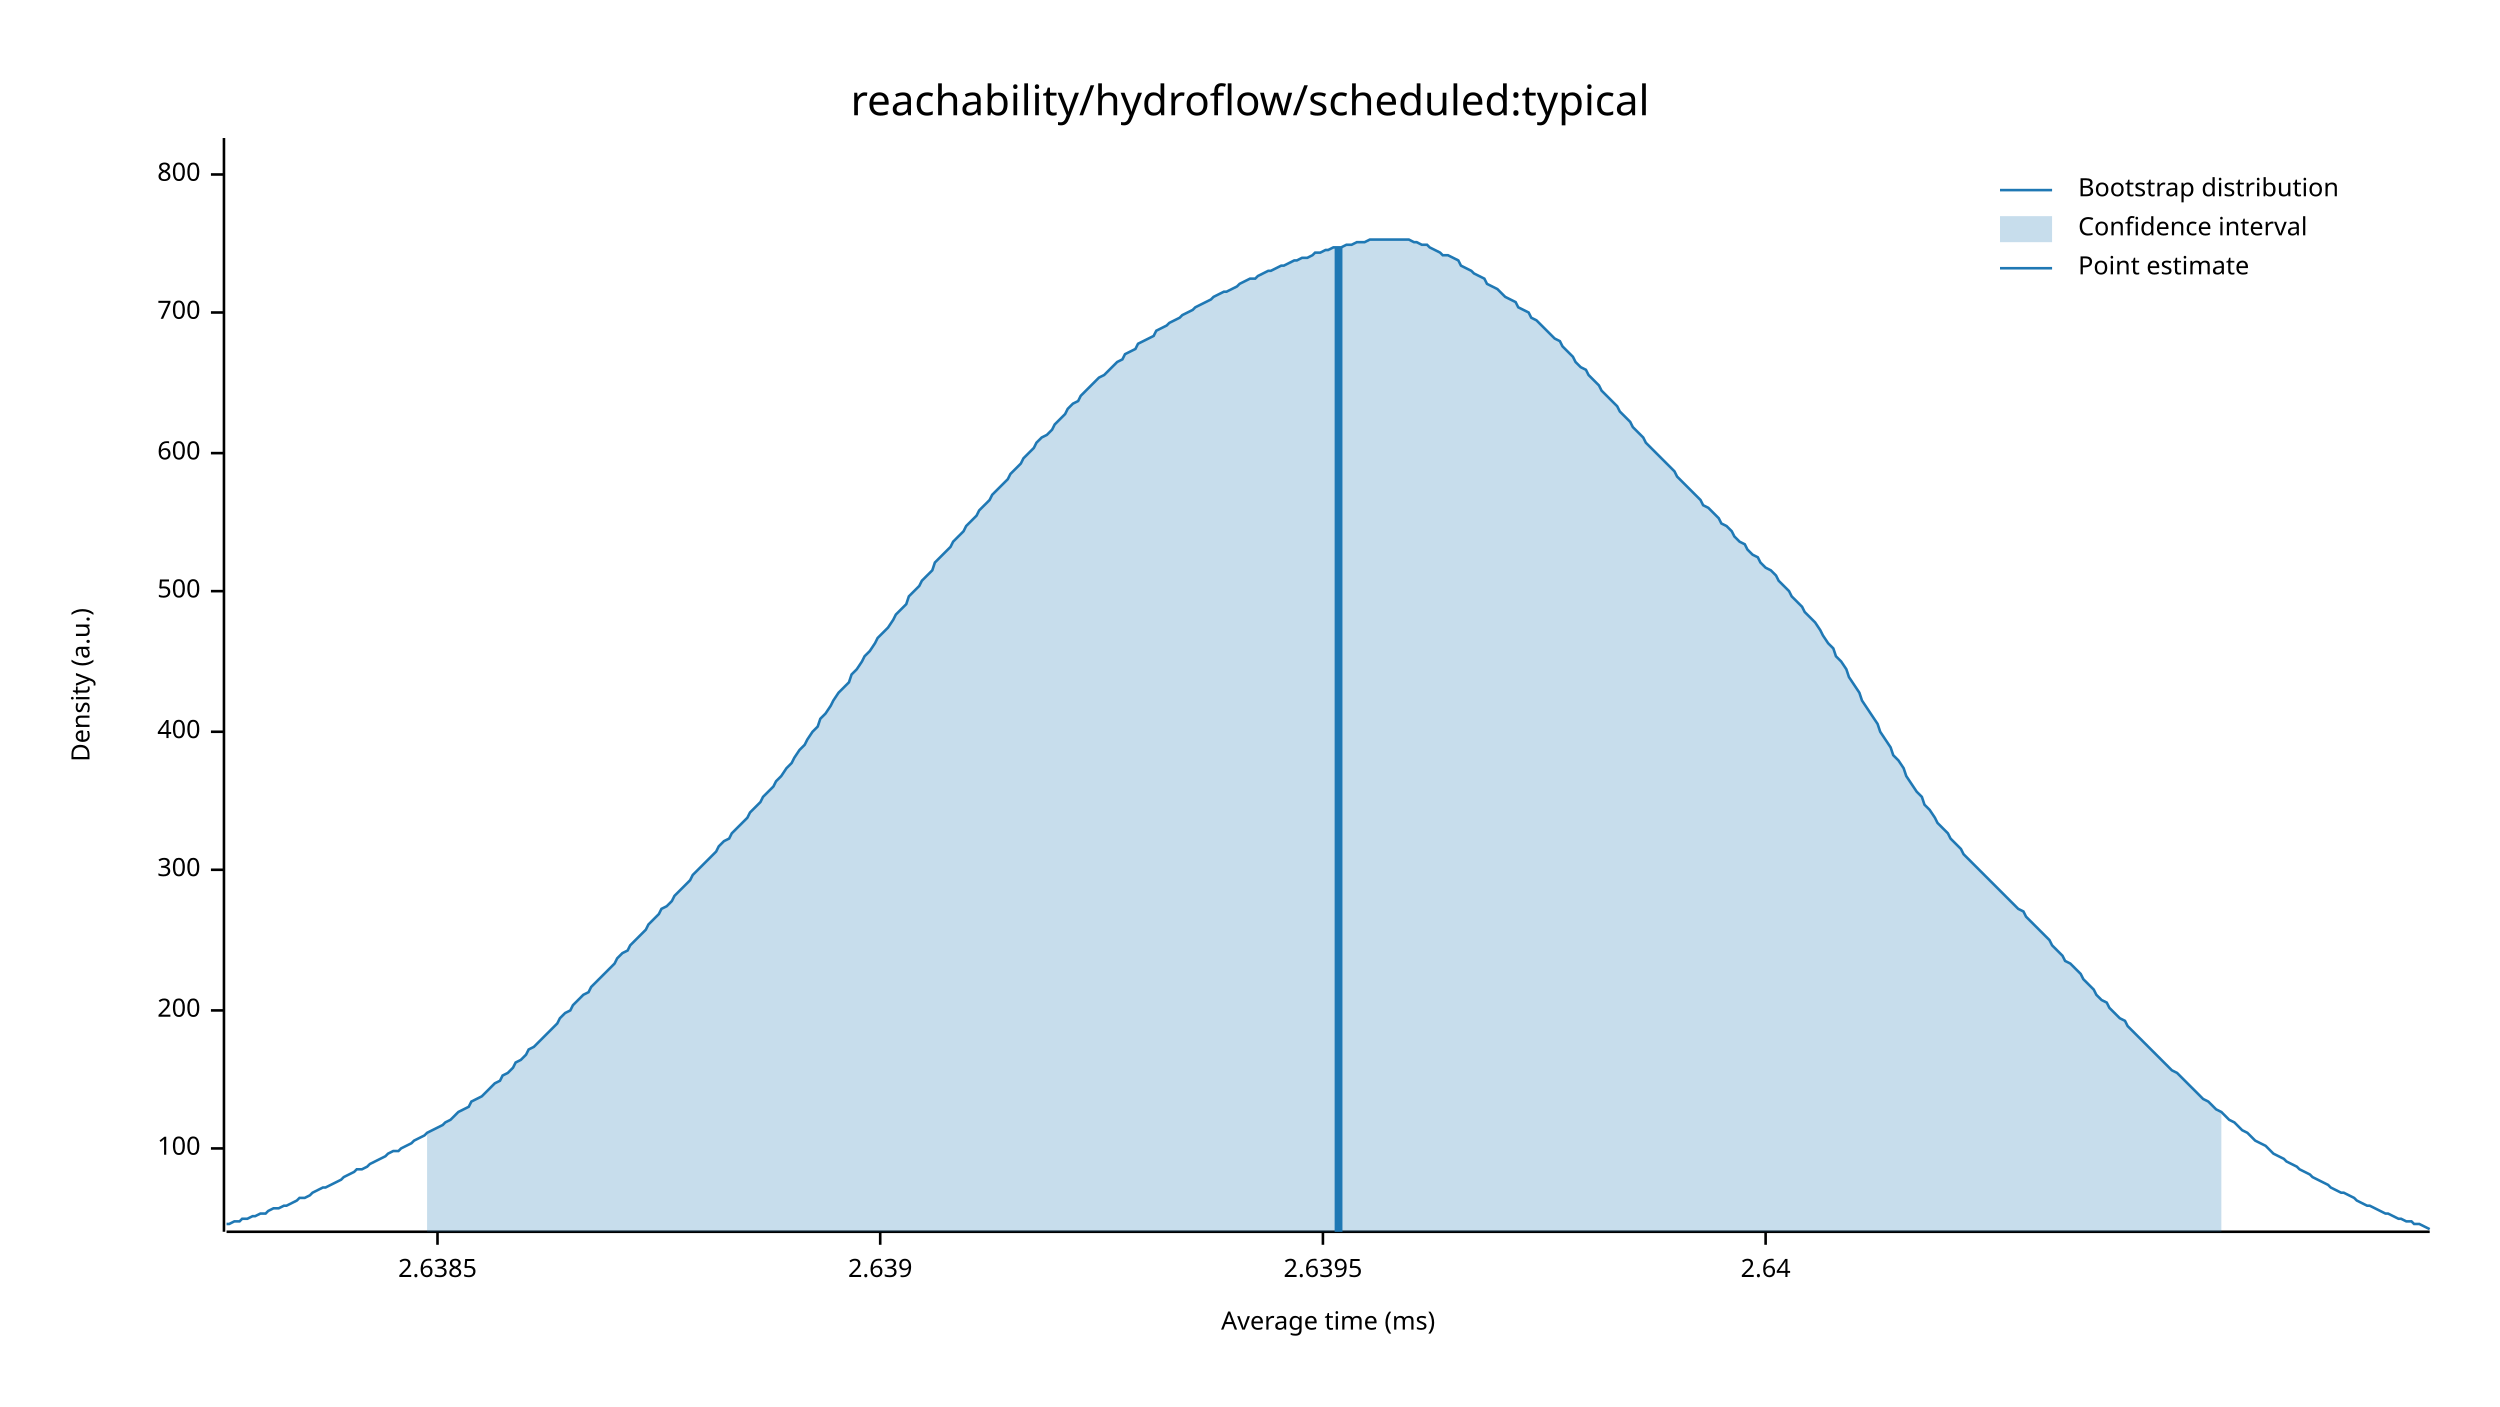
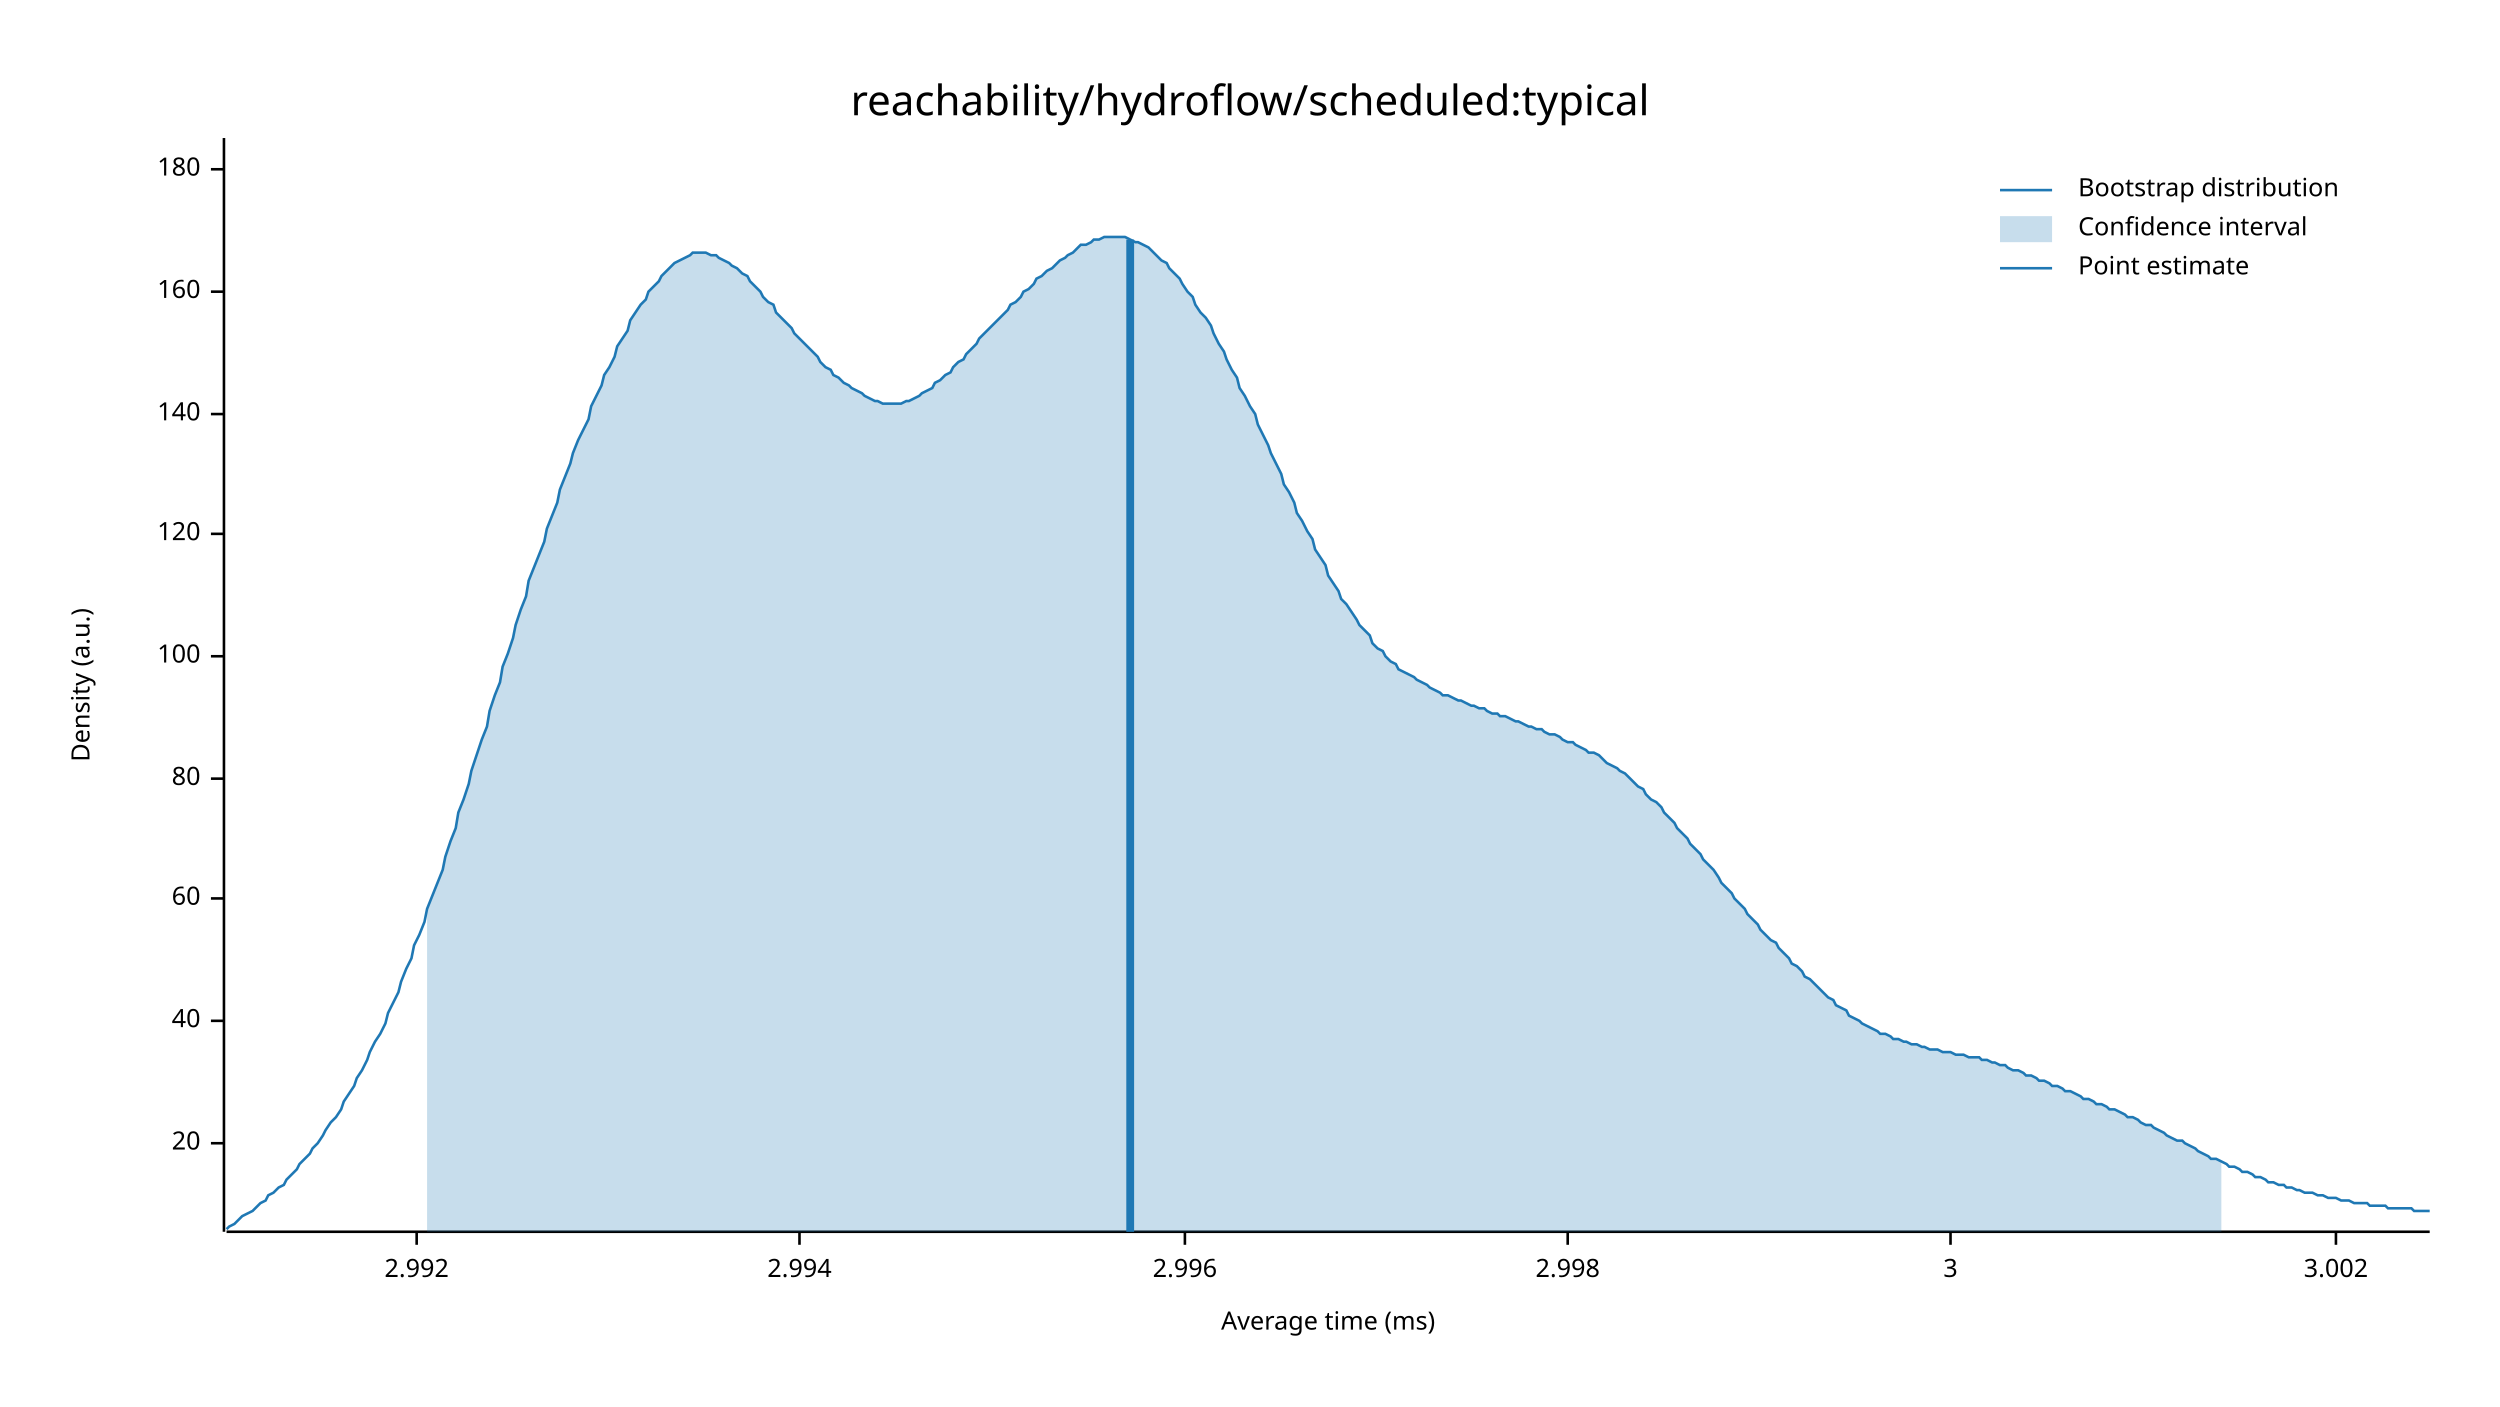
<svg xmlns="http://www.w3.org/2000/svg" width="960" height="540" viewBox="0 0 960 540">
  <text x="480" y="32" dy="0.76em" text-anchor="middle" font-family="sans-serif" font-size="16.129" opacity="1" fill="#000000">
reachability/hydroflow/scheduled:typical
</text>
  <text x="27" y="263" dy="0.76em" text-anchor="middle" font-family="sans-serif" font-size="9.677" opacity="1" fill="#000000" transform="rotate(270, 27, 263)">
Density (a.u.)
</text>
  <text x="510" y="513" dy="-0.5ex" text-anchor="middle" font-family="sans-serif" font-size="9.677" opacity="1" fill="#000000">
Average time (ms)
</text>
  <polyline fill="none" opacity="1" stroke="#000000" stroke-width="1" points="86,53 86,473 " />
-   <text x="77" y="441" dy="0.5ex" text-anchor="end" font-family="sans-serif" font-size="9.677" opacity="1" fill="#000000">
+   <text x="77" y="439" dy="0.5ex" text-anchor="end" font-family="sans-serif" font-size="9.677" opacity="1" fill="#000000">
+ 20
+ </text>
+   <polyline fill="none" opacity="1" stroke="#000000" stroke-width="1" points="81,439 86,439 " />
+   <text x="77" y="392" dy="0.5ex" text-anchor="end" font-family="sans-serif" font-size="9.677" opacity="1" fill="#000000">
+ 40
+ </text>
+   <polyline fill="none" opacity="1" stroke="#000000" stroke-width="1" points="81,392 86,392 " />
+   <text x="77" y="345" dy="0.5ex" text-anchor="end" font-family="sans-serif" font-size="9.677" opacity="1" fill="#000000">
+ 60
+ </text>
+   <polyline fill="none" opacity="1" stroke="#000000" stroke-width="1" points="81,345 86,345 " />
+   <text x="77" y="299" dy="0.5ex" text-anchor="end" font-family="sans-serif" font-size="9.677" opacity="1" fill="#000000">
+ 80
+ </text>
+   <polyline fill="none" opacity="1" stroke="#000000" stroke-width="1" points="81,299 86,299 " />
+   <text x="77" y="252" dy="0.5ex" text-anchor="end" font-family="sans-serif" font-size="9.677" opacity="1" fill="#000000">
100
</text>
-   <polyline fill="none" opacity="1" stroke="#000000" stroke-width="1" points="81,441 86,441 " />
-   <text x="77" y="388" dy="0.5ex" text-anchor="end" font-family="sans-serif" font-size="9.677" opacity="1" fill="#000000">
- 200
+   <polyline fill="none" opacity="1" stroke="#000000" stroke-width="1" points="81,252 86,252 " />
+   <text x="77" y="205" dy="0.5ex" text-anchor="end" font-family="sans-serif" font-size="9.677" opacity="1" fill="#000000">
+ 120
</text>
-   <polyline fill="none" opacity="1" stroke="#000000" stroke-width="1" points="81,388 86,388 " />
-   <text x="77" y="334" dy="0.5ex" text-anchor="end" font-family="sans-serif" font-size="9.677" opacity="1" fill="#000000">
- 300
+   <polyline fill="none" opacity="1" stroke="#000000" stroke-width="1" points="81,205 86,205 " />
+   <text x="77" y="159" dy="0.5ex" text-anchor="end" font-family="sans-serif" font-size="9.677" opacity="1" fill="#000000">
+ 140
</text>
-   <polyline fill="none" opacity="1" stroke="#000000" stroke-width="1" points="81,334 86,334 " />
-   <text x="77" y="281" dy="0.5ex" text-anchor="end" font-family="sans-serif" font-size="9.677" opacity="1" fill="#000000">
- 400
+   <polyline fill="none" opacity="1" stroke="#000000" stroke-width="1" points="81,159 86,159 " />
+   <text x="77" y="112" dy="0.5ex" text-anchor="end" font-family="sans-serif" font-size="9.677" opacity="1" fill="#000000">
+ 160
</text>
-   <polyline fill="none" opacity="1" stroke="#000000" stroke-width="1" points="81,281 86,281 " />
-   <text x="77" y="227" dy="0.5ex" text-anchor="end" font-family="sans-serif" font-size="9.677" opacity="1" fill="#000000">
- 500
+   <polyline fill="none" opacity="1" stroke="#000000" stroke-width="1" points="81,112 86,112 " />
+   <text x="77" y="65" dy="0.5ex" text-anchor="end" font-family="sans-serif" font-size="9.677" opacity="1" fill="#000000">
+ 180
</text>
-   <polyline fill="none" opacity="1" stroke="#000000" stroke-width="1" points="81,227 86,227 " />
-   <text x="77" y="174" dy="0.5ex" text-anchor="end" font-family="sans-serif" font-size="9.677" opacity="1" fill="#000000">
- 600
+   <polyline fill="none" opacity="1" stroke="#000000" stroke-width="1" points="81,65 86,65 " />
+   <polyline fill="none" opacity="1" stroke="#000000" stroke-width="1" points="87,473 933,473 " />
+   <text x="160" y="483" dy="0.76em" text-anchor="middle" font-family="sans-serif" font-size="9.677" opacity="1" fill="#000000">
+ 2.992
</text>
-   <polyline fill="none" opacity="1" stroke="#000000" stroke-width="1" points="81,174 86,174 " />
-   <text x="77" y="120" dy="0.5ex" text-anchor="end" font-family="sans-serif" font-size="9.677" opacity="1" fill="#000000">
- 700
+   <polyline fill="none" opacity="1" stroke="#000000" stroke-width="1" points="160,473 160,478 " />
+   <text x="307" y="483" dy="0.76em" text-anchor="middle" font-family="sans-serif" font-size="9.677" opacity="1" fill="#000000">
+ 2.994
</text>
-   <polyline fill="none" opacity="1" stroke="#000000" stroke-width="1" points="81,120 86,120 " />
-   <text x="77" y="67" dy="0.5ex" text-anchor="end" font-family="sans-serif" font-size="9.677" opacity="1" fill="#000000">
- 800
+   <polyline fill="none" opacity="1" stroke="#000000" stroke-width="1" points="307,473 307,478 " />
+   <text x="455" y="483" dy="0.76em" text-anchor="middle" font-family="sans-serif" font-size="9.677" opacity="1" fill="#000000">
+ 2.996
</text>
-   <polyline fill="none" opacity="1" stroke="#000000" stroke-width="1" points="81,67 86,67 " />
-   <polyline fill="none" opacity="1" stroke="#000000" stroke-width="1" points="87,473 933,473 " />
-   <text x="168" y="483" dy="0.76em" text-anchor="middle" font-family="sans-serif" font-size="9.677" opacity="1" fill="#000000">
- 2.6385
+   <polyline fill="none" opacity="1" stroke="#000000" stroke-width="1" points="455,473 455,478 " />
+   <text x="602" y="483" dy="0.76em" text-anchor="middle" font-family="sans-serif" font-size="9.677" opacity="1" fill="#000000">
+ 2.998
</text>
-   <polyline fill="none" opacity="1" stroke="#000000" stroke-width="1" points="168,473 168,478 " />
-   <text x="338" y="483" dy="0.76em" text-anchor="middle" font-family="sans-serif" font-size="9.677" opacity="1" fill="#000000">
- 2.639
+   <polyline fill="none" opacity="1" stroke="#000000" stroke-width="1" points="602,473 602,478 " />
+   <text x="749" y="483" dy="0.76em" text-anchor="middle" font-family="sans-serif" font-size="9.677" opacity="1" fill="#000000">
+ 3
</text>
-   <polyline fill="none" opacity="1" stroke="#000000" stroke-width="1" points="338,473 338,478 " />
-   <text x="508" y="483" dy="0.76em" text-anchor="middle" font-family="sans-serif" font-size="9.677" opacity="1" fill="#000000">
- 2.6395
+   <polyline fill="none" opacity="1" stroke="#000000" stroke-width="1" points="749,473 749,478 " />
+   <text x="897" y="483" dy="0.76em" text-anchor="middle" font-family="sans-serif" font-size="9.677" opacity="1" fill="#000000">
+ 3.002
</text>
-   <polyline fill="none" opacity="1" stroke="#000000" stroke-width="1" points="508,473 508,478 " />
-   <text x="678" y="483" dy="0.76em" text-anchor="middle" font-family="sans-serif" font-size="9.677" opacity="1" fill="#000000">
- 2.64
- </text>
-   <polyline fill="none" opacity="1" stroke="#000000" stroke-width="1" points="678,473 678,478 " />
-   <polyline fill="none" opacity="1" stroke="#1F78B4" stroke-width="1" points="87,470 88,470 90,469 92,469 93,468 95,468 97,467 98,467 100,466 102,466 103,465 105,464 107,464 109,463 110,463 112,462 114,461 115,460 117,460 119,459 120,458 122,457 124,456 125,456 127,455 129,454 131,453 132,452 134,451 136,450 137,449 139,449 141,448 142,447 144,446 146,445 148,444 149,443 151,442 153,442 154,441 156,440 158,439 159,438 161,437 163,436 164,435 166,434 168,433 170,432 171,431 173,430 175,428 176,427 178,426 180,425 181,423 183,422 185,421 187,419 188,418 190,416 192,415 193,413 195,412 197,410 198,408 200,407 202,405 203,403 205,402 207,400 209,398 210,397 212,395 214,393 215,391 217,389 219,388 220,386 222,384 224,382 226,381 227,379 229,377 231,375 232,374 234,372 236,370 237,368 239,366 241,365 242,363 244,361 246,359 248,357 249,355 251,353 253,351 254,349 256,348 258,346 259,344 261,342 263,340 265,338 266,336 268,334 270,332 271,331 273,329 275,327 276,325 278,323 280,322 281,320 283,318 285,316 287,314 288,312 290,310 292,308 293,306 295,304 297,302 298,300 300,298 302,295 304,293 305,291 307,288 309,286 310,284 312,281 314,279 315,276 317,274 319,271 320,269 322,266 324,264 326,262 327,259 329,257 331,254 332,252 334,250 336,247 337,245 339,243 341,241 343,238 344,236 346,234 348,232 349,229 351,227 353,225 354,223 356,221 358,219 359,216 361,214 363,212 365,210 366,208 368,206 370,204 371,202 373,200 375,198 376,196 378,194 380,192 381,190 383,188 385,186 387,184 388,182 390,180 392,178 393,176 395,174 397,172 398,170 400,168 402,167 404,165 405,163 407,161 409,159 410,157 412,155 414,154 415,152 417,150 419,148 420,147 422,145 424,144 426,142 427,141 429,139 431,138 432,136 434,135 436,134 437,132 439,131 441,130 443,129 444,127 446,126 448,125 449,124 451,123 453,122 454,121 456,120 458,119 459,118 461,117 463,116 465,115 466,114 468,113 470,112 471,112 473,111 475,110 476,109 478,108 480,107 482,107 483,106 485,105 487,104 488,104 490,103 492,102 493,102 495,101 497,100 498,100 500,99 502,99 504,98 505,97 507,97 509,96 510,96 512,95 514,95 515,95 517,94 519,94 521,93 522,93 524,93 526,92 527,92 529,92 531,92 532,92 534,92 536,92 537,92 539,92 541,92 543,93 544,93 546,94 548,94 549,95 551,96 553,97 554,98 556,98 558,99 560,100 561,102 563,103 565,104 566,105 568,106 570,107 571,109 573,110 575,111 576,112 578,114 580,115 582,116 583,118 585,119 587,120 588,122 590,123 592,125 593,126 595,128 597,130 599,131 600,133 602,135 604,137 605,139 607,141 609,142 610,144 612,146 614,148 615,150 617,152 619,154 621,156 622,158 624,160 626,162 627,164 629,166 631,168 632,170 634,172 636,174 638,176 639,177 641,179 643,181 644,183 646,185 648,187 649,188 651,190 653,192 654,194 656,195 658,197 660,199 661,201 663,202 665,204 666,206 668,208 670,209 671,211 673,213 675,214 676,216 678,218 680,219 682,221 683,223 685,225 687,227 688,229 690,231 692,233 693,235 695,237 697,239 699,242 700,244 702,247 704,249 705,252 707,254 709,257 710,260 712,263 714,266 715,269 717,272 719,275 721,278 722,281 724,284 726,287 727,290 729,292 731,295 732,298 734,301 736,304 738,306 739,309 741,311 743,314 744,316 746,318 748,320 749,322 751,324 753,326 754,328 756,330 758,332 760,334 761,335 763,337 765,339 766,340 768,342 770,344 771,345 773,347 775,349 777,350 778,352 780,354 782,356 783,357 785,359 787,361 788,363 790,365 792,367 793,369 795,370 797,372 799,374 800,376 802,378 804,380 805,382 807,384 809,385 810,387 812,389 814,391 816,392 817,394 819,396 821,398 822,399 824,401 826,403 827,404 829,406 831,408 832,409 834,411 836,412 838,414 839,415 841,417 843,419 844,420 846,422 848,423 849,424 851,426 853,427 855,429 856,430 858,431 860,433 861,434 863,435 865,437 866,438 868,439 870,440 871,441 873,443 875,444 877,445 878,446 880,447 882,448 883,449 885,450 887,451 888,452 890,453 892,454 894,455 895,456 897,457 899,458 900,458 902,459 904,460 905,461 907,462 909,463 910,463 912,464 914,465 916,466 917,466 919,467 921,468 922,468 924,469 926,469 927,470 929,470 931,471 933,472 " />
-   <polygon opacity="0.25" fill="#1F78B4" points="164,435 166,434 168,433 170,432 171,431 173,430 175,428 176,427 178,426 180,425 181,423 183,422 185,421 187,419 188,418 190,416 192,415 193,413 195,412 197,410 198,408 200,407 202,405 203,403 205,402 207,400 209,398 210,397 212,395 214,393 215,391 217,389 219,388 220,386 222,384 224,382 226,381 227,379 229,377 231,375 232,374 234,372 236,370 237,368 239,366 241,365 242,363 244,361 246,359 248,357 249,355 251,353 253,351 254,349 256,348 258,346 259,344 261,342 263,340 265,338 266,336 268,334 270,332 271,331 273,329 275,327 276,325 278,323 280,322 281,320 283,318 285,316 287,314 288,312 290,310 292,308 293,306 295,304 297,302 298,300 300,298 302,295 304,293 305,291 307,288 309,286 310,284 312,281 314,279 315,276 317,274 319,271 320,269 322,266 324,264 326,262 327,259 329,257 331,254 332,252 334,250 336,247 337,245 339,243 341,241 343,238 344,236 346,234 348,232 349,229 351,227 353,225 354,223 356,221 358,219 359,216 361,214 363,212 365,210 366,208 368,206 370,204 371,202 373,200 375,198 376,196 378,194 380,192 381,190 383,188 385,186 387,184 388,182 390,180 392,178 393,176 395,174 397,172 398,170 400,168 402,167 404,165 405,163 407,161 409,159 410,157 412,155 414,154 415,152 417,150 419,148 420,147 422,145 424,144 426,142 427,141 429,139 431,138 432,136 434,135 436,134 437,132 439,131 441,130 443,129 444,127 446,126 448,125 449,124 451,123 453,122 454,121 456,120 458,119 459,118 461,117 463,116 465,115 466,114 468,113 470,112 471,112 473,111 475,110 476,109 478,108 480,107 482,107 483,106 485,105 487,104 488,104 490,103 492,102 493,102 495,101 497,100 498,100 500,99 502,99 504,98 505,97 507,97 509,96 510,96 512,95 514,95 515,95 517,94 519,94 521,93 522,93 524,93 526,92 527,92 529,92 531,92 532,92 534,92 536,92 537,92 539,92 541,92 543,93 544,93 546,94 548,94 549,95 551,96 553,97 554,98 556,98 558,99 560,100 561,102 563,103 565,104 566,105 568,106 570,107 571,109 573,110 575,111 576,112 578,114 580,115 582,116 583,118 585,119 587,120 588,122 590,123 592,125 593,126 595,128 597,130 599,131 600,133 602,135 604,137 605,139 607,141 609,142 610,144 612,146 614,148 615,150 617,152 619,154 621,156 622,158 624,160 626,162 627,164 629,166 631,168 632,170 634,172 636,174 638,176 639,177 641,179 643,181 644,183 646,185 648,187 649,188 651,190 653,192 654,194 656,195 658,197 660,199 661,201 663,202 665,204 666,206 668,208 670,209 671,211 673,213 675,214 676,216 678,218 680,219 682,221 683,223 685,225 687,227 688,229 690,231 692,233 693,235 695,237 697,239 699,242 700,244 702,247 704,249 705,252 707,254 709,257 710,260 712,263 714,266 715,269 717,272 719,275 721,278 722,281 724,284 726,287 727,290 729,292 731,295 732,298 734,301 736,304 738,306 739,309 741,311 743,314 744,316 746,318 748,320 749,322 751,324 753,326 754,328 756,330 758,332 760,334 761,335 763,337 765,339 766,340 768,342 770,344 771,345 773,347 775,349 777,350 778,352 780,354 782,356 783,357 785,359 787,361 788,363 790,365 792,367 793,369 795,370 797,372 799,374 800,376 802,378 804,380 805,382 807,384 809,385 810,387 812,389 814,391 816,392 817,394 819,396 821,398 822,399 824,401 826,403 827,404 829,406 831,408 832,409 834,411 836,412 838,414 839,415 841,417 843,419 844,420 846,422 848,423 849,424 851,426 853,427 853,473 164,473 " />
-   <polyline fill="none" opacity="1" stroke="#1F78B4" stroke-width="3" points="514,473 514,95 " />
+   <polyline fill="none" opacity="1" stroke="#000000" stroke-width="1" points="897,473 897,478 " />
+   <polyline fill="none" opacity="1" stroke="#1F78B4" stroke-width="1" points="87,472 88,471 90,470 92,468 93,467 95,466 97,465 98,464 100,462 102,461 103,459 105,458 107,456 109,455 110,453 112,451 114,449 115,447 117,445 119,443 120,441 122,439 124,436 125,434 127,431 129,429 131,426 132,423 134,420 136,417 137,414 139,411 141,407 142,404 144,400 146,397 148,393 149,389 151,385 153,381 154,377 156,372 158,368 159,363 161,359 163,354 164,349 166,344 168,339 170,334 171,329 173,323 175,318 176,312 178,307 180,301 181,296 183,290 185,284 187,279 188,273 190,267 192,262 193,256 195,251 197,245 198,240 200,234 202,229 203,223 205,218 207,213 209,208 210,203 212,198 214,193 215,188 217,183 219,178 220,174 222,169 224,165 226,161 227,156 229,152 231,148 232,144 234,141 236,137 237,133 239,130 241,127 242,123 244,120 246,117 248,115 249,112 251,110 253,108 254,106 256,104 258,102 259,101 261,100 263,99 265,98 266,97 268,97 270,97 271,97 273,98 275,98 276,99 278,100 280,101 281,102 283,103 285,105 287,106 288,108 290,110 292,112 293,114 295,116 297,117 298,120 300,122 302,124 304,126 305,128 307,130 309,132 310,133 312,135 314,137 315,139 317,141 319,142 320,144 322,145 324,147 326,148 327,149 329,150 331,151 332,152 334,153 336,154 337,154 339,155 341,155 343,155 344,155 346,155 348,154 349,154 351,153 353,152 354,151 356,150 358,149 359,147 361,146 363,144 365,143 366,141 368,139 370,138 371,136 373,134 375,132 376,130 378,128 380,126 381,125 383,123 385,121 387,119 388,117 390,116 392,114 393,112 395,111 397,109 398,107 400,106 402,104 404,103 405,102 407,100 409,99 410,98 412,97 414,95 415,94 417,94 419,93 420,92 422,92 424,91 426,91 427,91 429,91 431,91 432,91 434,92 436,93 437,93 439,94 441,95 443,97 444,98 446,100 448,101 449,103 451,105 453,107 454,109 456,112 458,114 459,117 461,120 463,122 465,125 466,128 468,132 470,135 471,138 473,142 475,145 476,149 478,152 480,156 482,159 483,163 485,167 487,171 488,174 490,178 492,182 493,186 495,189 497,193 498,197 500,200 502,204 504,207 505,211 507,214 509,217 510,221 512,224 514,227 515,230 517,232 519,235 521,238 522,240 524,242 526,244 527,247 529,249 531,250 532,252 534,254 536,255 537,257 539,258 541,259 543,260 544,261 546,262 548,263 549,264 551,265 553,266 554,267 556,267 558,268 560,269 561,269 563,270 565,271 566,271 568,272 570,272 571,273 573,274 575,274 576,275 578,275 580,276 582,277 583,277 585,278 587,279 588,279 590,280 592,280 593,281 595,282 597,282 599,283 600,284 602,285 604,285 605,286 607,287 609,288 610,289 612,289 614,290 615,291 617,293 619,294 621,295 622,296 624,297 626,299 627,300 629,302 631,303 632,305 634,307 636,308 638,310 639,312 641,314 643,316 644,318 646,320 648,322 649,324 651,326 653,328 654,330 656,332 658,334 660,337 661,339 663,341 665,343 666,345 668,347 670,349 671,351 673,353 675,355 676,357 678,359 680,361 682,362 683,364 685,366 687,368 688,370 690,371 692,373 693,375 695,376 697,378 699,380 700,381 702,383 704,384 705,386 707,387 709,388 710,390 712,391 714,392 715,393 717,394 719,395 721,396 722,397 724,397 726,398 727,399 729,399 731,400 732,400 734,401 736,401 738,402 739,402 741,403 743,403 744,403 746,404 748,404 749,404 751,405 753,405 754,405 756,406 758,406 760,406 761,407 763,407 765,408 766,408 768,409 770,409 771,410 773,411 775,411 777,412 778,413 780,413 782,414 783,415 785,415 787,416 788,417 790,417 792,418 793,419 795,419 797,420 799,421 800,422 802,422 804,423 805,424 807,424 809,425 810,426 812,426 814,427 816,428 817,429 819,429 821,430 822,431 824,432 826,432 827,433 829,434 831,435 832,436 834,437 836,438 838,438 839,439 841,440 843,441 844,442 846,443 848,444 849,445 851,445 853,446 855,447 856,448 858,448 860,449 861,450 863,450 865,451 866,452 868,452 870,453 871,454 873,454 875,455 877,455 878,456 880,456 882,457 883,457 885,458 887,458 888,458 890,459 892,459 894,460 895,460 897,460 899,461 900,461 902,461 904,462 905,462 907,462 909,462 910,463 912,463 914,463 916,463 917,464 919,464 921,464 922,464 924,464 926,464 927,465 929,465 931,465 933,465 " />
+   <polygon opacity="0.25" fill="#1F78B4" points="164,349 166,344 168,339 170,334 171,329 173,323 175,318 176,312 178,307 180,301 181,296 183,290 185,284 187,279 188,273 190,267 192,262 193,256 195,251 197,245 198,240 200,234 202,229 203,223 205,218 207,213 209,208 210,203 212,198 214,193 215,188 217,183 219,178 220,174 222,169 224,165 226,161 227,156 229,152 231,148 232,144 234,141 236,137 237,133 239,130 241,127 242,123 244,120 246,117 248,115 249,112 251,110 253,108 254,106 256,104 258,102 259,101 261,100 263,99 265,98 266,97 268,97 270,97 271,97 273,98 275,98 276,99 278,100 280,101 281,102 283,103 285,105 287,106 288,108 290,110 292,112 293,114 295,116 297,117 298,120 300,122 302,124 304,126 305,128 307,130 309,132 310,133 312,135 314,137 315,139 317,141 319,142 320,144 322,145 324,147 326,148 327,149 329,150 331,151 332,152 334,153 336,154 337,154 339,155 341,155 343,155 344,155 346,155 348,154 349,154 351,153 353,152 354,151 356,150 358,149 359,147 361,146 363,144 365,143 366,141 368,139 370,138 371,136 373,134 375,132 376,130 378,128 380,126 381,125 383,123 385,121 387,119 388,117 390,116 392,114 393,112 395,111 397,109 398,107 400,106 402,104 404,103 405,102 407,100 409,99 410,98 412,97 414,95 415,94 417,94 419,93 420,92 422,92 424,91 426,91 427,91 429,91 431,91 432,91 434,92 436,93 437,93 439,94 441,95 443,97 444,98 446,100 448,101 449,103 451,105 453,107 454,109 456,112 458,114 459,117 461,120 463,122 465,125 466,128 468,132 470,135 471,138 473,142 475,145 476,149 478,152 480,156 482,159 483,163 485,167 487,171 488,174 490,178 492,182 493,186 495,189 497,193 498,197 500,200 502,204 504,207 505,211 507,214 509,217 510,221 512,224 514,227 515,230 517,232 519,235 521,238 522,240 524,242 526,244 527,247 529,249 531,250 532,252 534,254 536,255 537,257 539,258 541,259 543,260 544,261 546,262 548,263 549,264 551,265 553,266 554,267 556,267 558,268 560,269 561,269 563,270 565,271 566,271 568,272 570,272 571,273 573,274 575,274 576,275 578,275 580,276 582,277 583,277 585,278 587,279 588,279 590,280 592,280 593,281 595,282 597,282 599,283 600,284 602,285 604,285 605,286 607,287 609,288 610,289 612,289 614,290 615,291 617,293 619,294 621,295 622,296 624,297 626,299 627,300 629,302 631,303 632,305 634,307 636,308 638,310 639,312 641,314 643,316 644,318 646,320 648,322 649,324 651,326 653,328 654,330 656,332 658,334 660,337 661,339 663,341 665,343 666,345 668,347 670,349 671,351 673,353 675,355 676,357 678,359 680,361 682,362 683,364 685,366 687,368 688,370 690,371 692,373 693,375 695,376 697,378 699,380 700,381 702,383 704,384 705,386 707,387 709,388 710,390 712,391 714,392 715,393 717,394 719,395 721,396 722,397 724,397 726,398 727,399 729,399 731,400 732,400 734,401 736,401 738,402 739,402 741,403 743,403 744,403 746,404 748,404 749,404 751,405 753,405 754,405 756,406 758,406 760,406 761,407 763,407 765,408 766,408 768,409 770,409 771,410 773,411 775,411 777,412 778,413 780,413 782,414 783,415 785,415 787,416 788,417 790,417 792,418 793,419 795,419 797,420 799,421 800,422 802,422 804,423 805,424 807,424 809,425 810,426 812,426 814,427 816,428 817,429 819,429 821,430 822,431 824,432 826,432 827,433 829,434 831,435 832,436 834,437 836,438 838,438 839,439 841,440 843,441 844,442 846,443 848,444 849,445 851,445 853,446 853,473 164,473 " />
+   <polyline fill="none" opacity="1" stroke="#1F78B4" stroke-width="3" points="434,473 434,92 " />
  <text x="798" y="68" dy="0.76em" text-anchor="start" font-family="sans-serif" font-size="9.677" opacity="1" fill="#000000">
Bootstrap distribution
</text>
  <text x="798" y="83" dy="0.76em" text-anchor="start" font-family="sans-serif" font-size="9.677" opacity="1" fill="#000000">
Confidence interval
</text>
  <text x="798" y="98" dy="0.76em" text-anchor="start" font-family="sans-serif" font-size="9.677" opacity="1" fill="#000000">
Point estimate
</text>
  <polyline fill="none" opacity="1" stroke="#1F78B4" stroke-width="1" points="768,73 788,73 " />
  <rect x="768" y="83" width="20" height="10" opacity="0.25" fill="#1F78B4" stroke="none" />
  <polyline fill="none" opacity="1" stroke="#1F78B4" stroke-width="1" points="768,103 788,103 " />
</svg>
